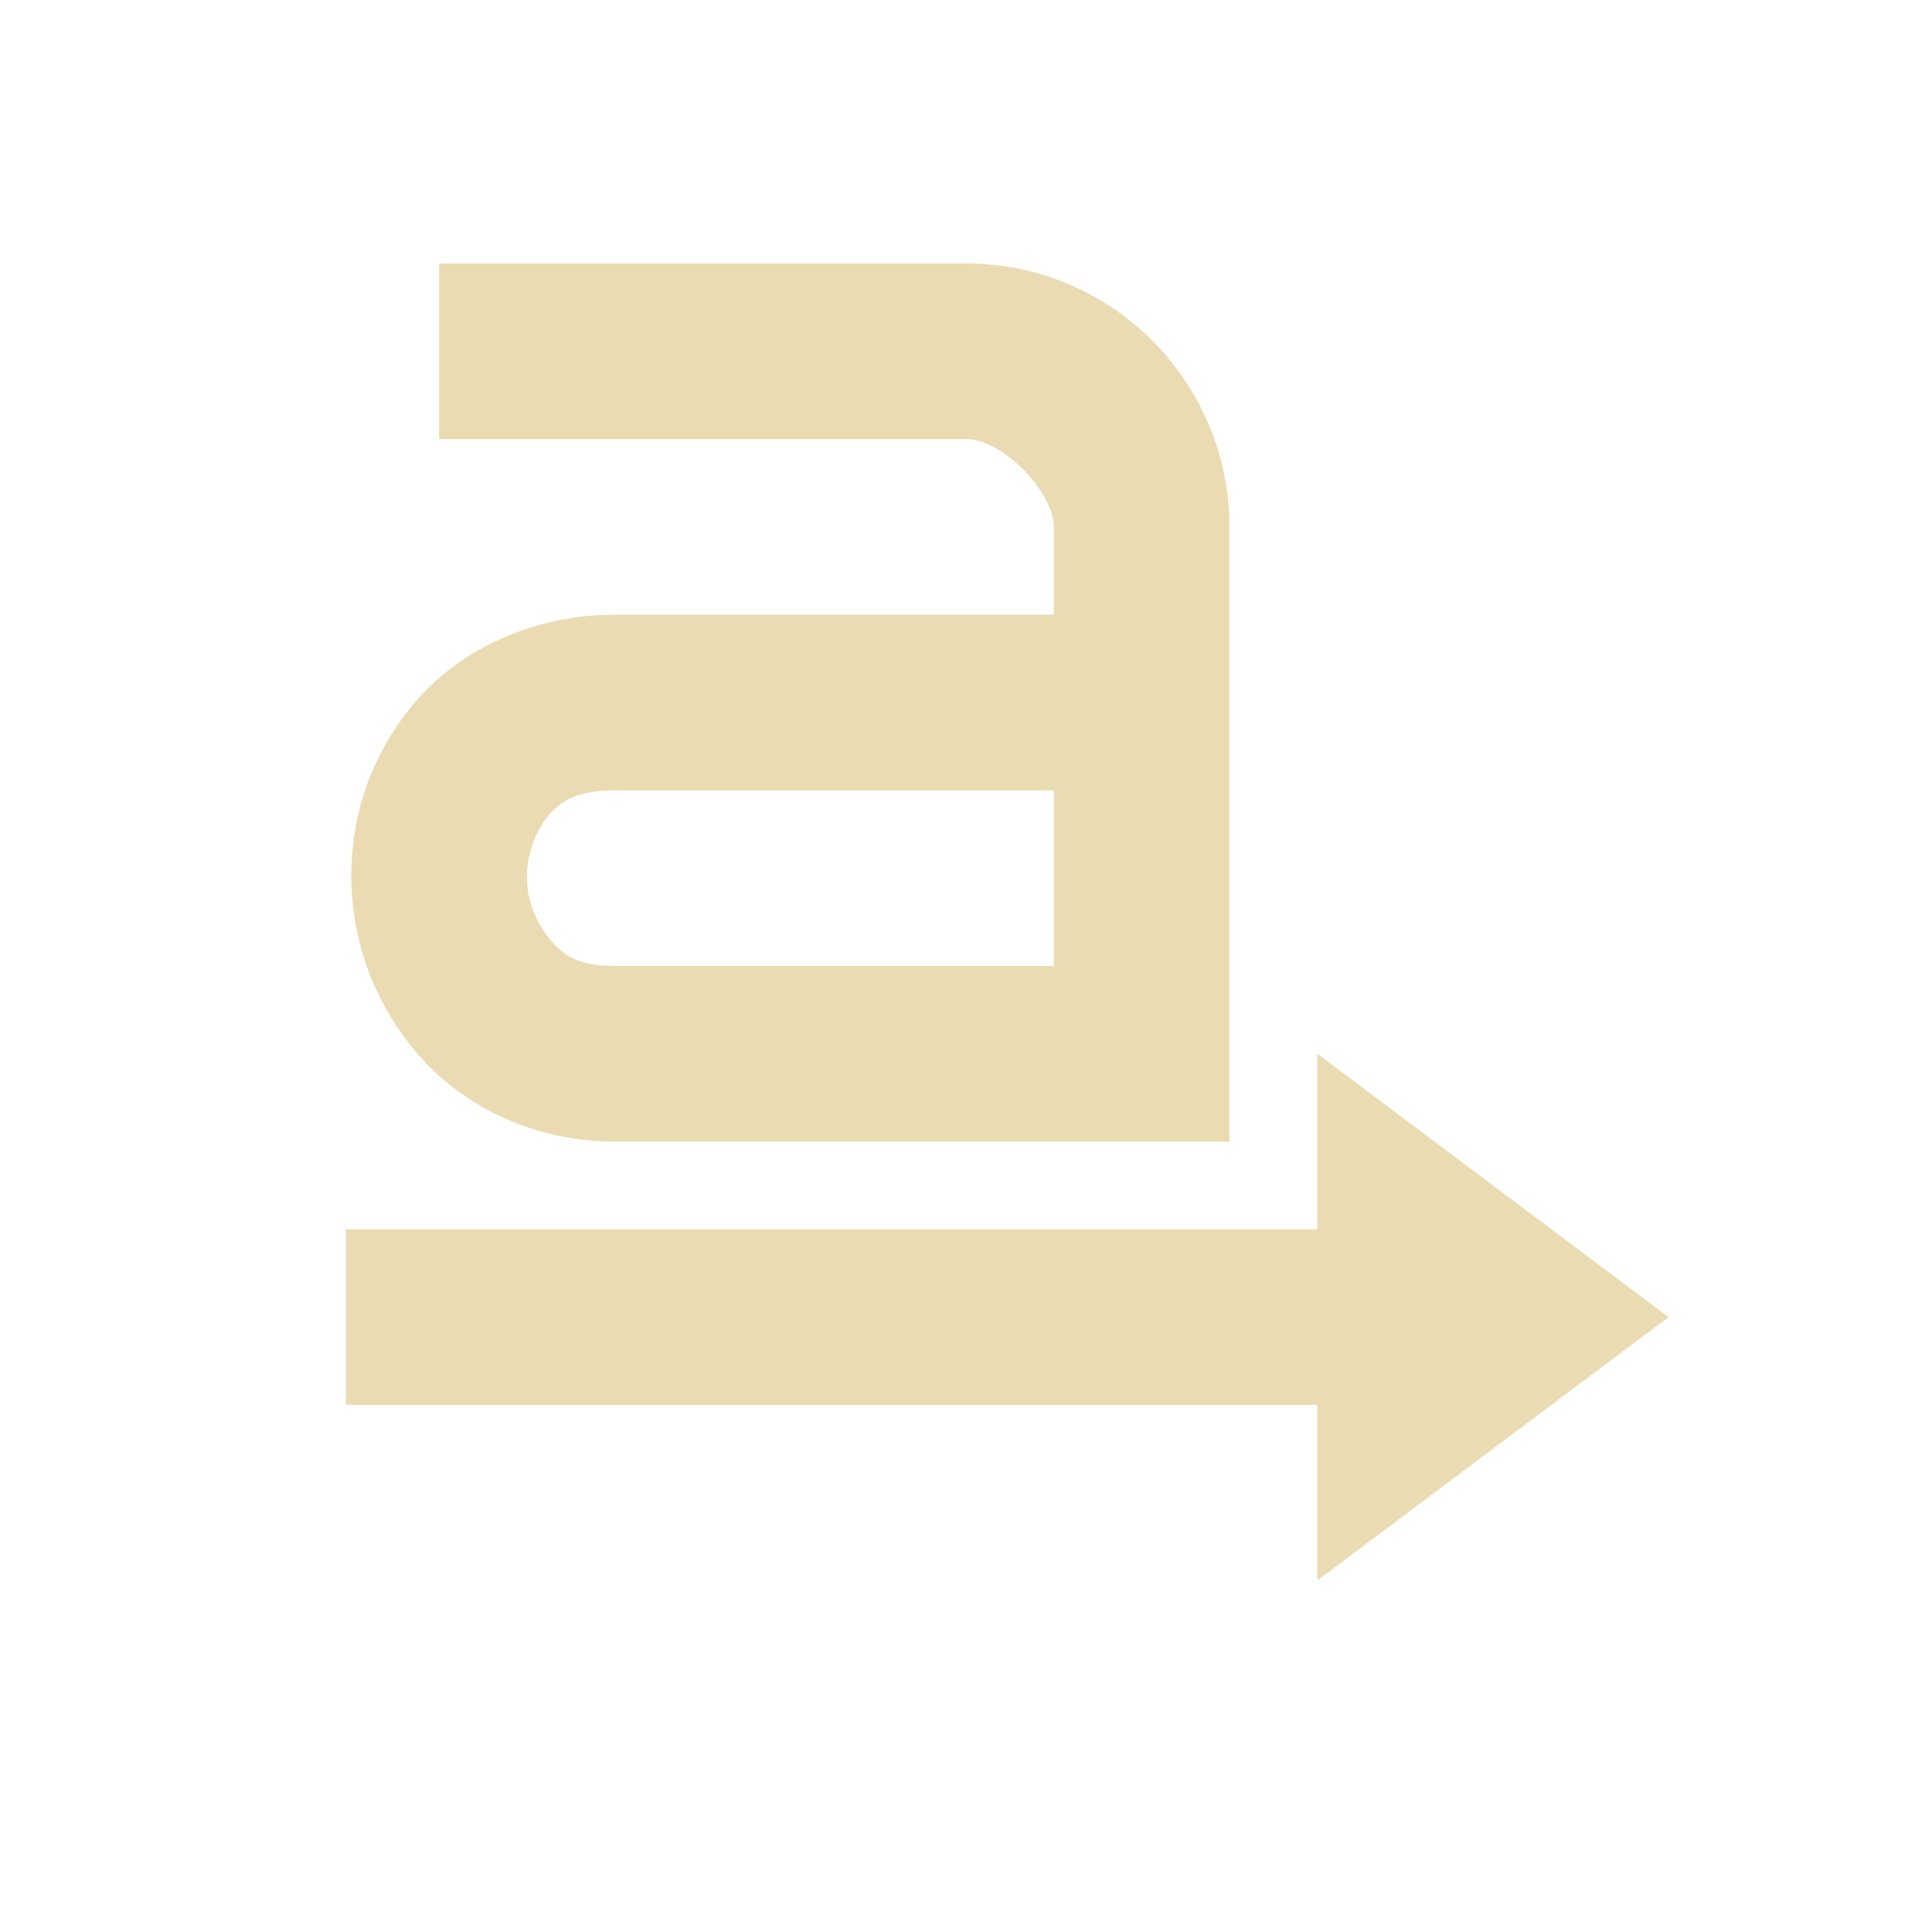
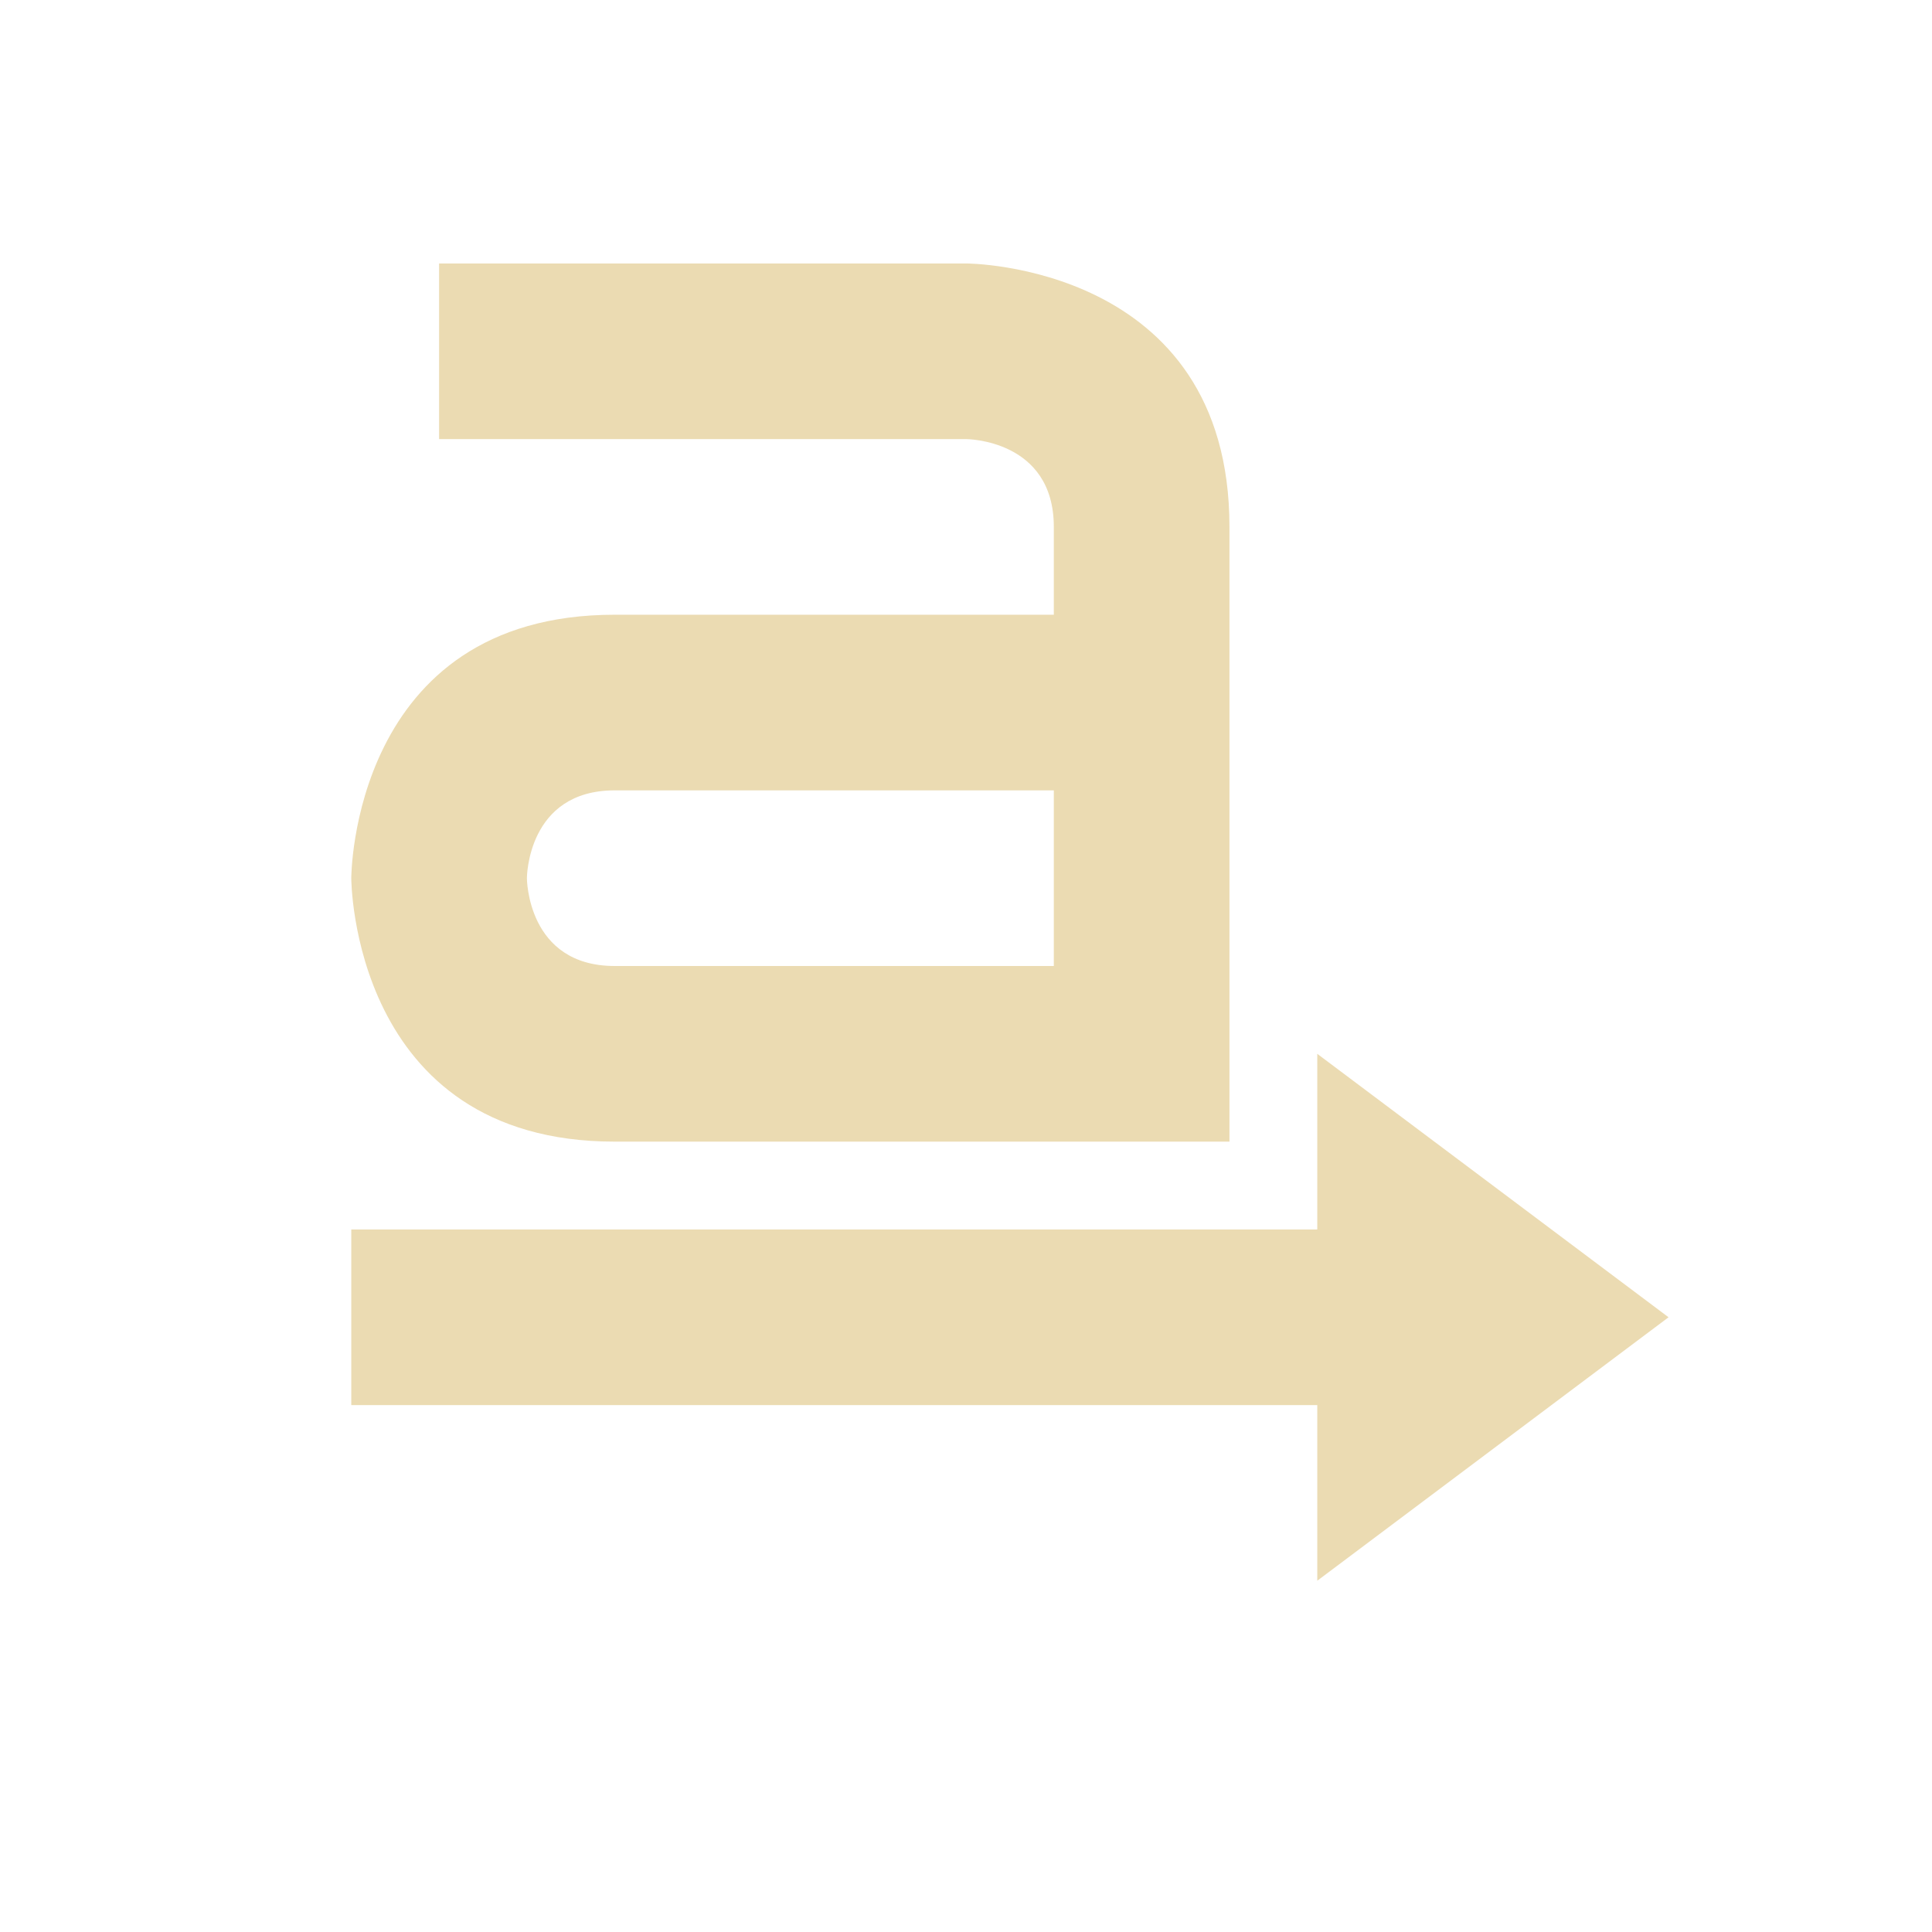
- <svg xmlns="http://www.w3.org/2000/svg" width="22" height="22" viewBox="0 0 22 22">
+ <svg xmlns="http://www.w3.org/2000/svg" width="22" height="22" version="1.1" viewBox="0 0 22 22">
  <defs>
-     <style id="current-color-scheme" type="text/css">
-    .ColorScheme-Text { color:#ebdbb2; } .ColorScheme-Highlight { color:#458588; }
-   </style>
+     <style type="text/css">.ColorScheme-Text { color:#ebdbb2; } .ColorScheme-Highlight { color:#458588; }</style>
  </defs>
-   <path style="fill:currentColor" class="ColorScheme-Text" d="M 2 0 L 2 2 L 8 2 C 8.428 2 9 2.614 9 3 L 9 4 L 4 4 C 3.081 4 2.264 4.384 1.75 4.969 C 1.236 5.554 0.994 6.279 1 7 C 1.006 7.721 1.269 8.453 1.781 9.031 C 2.294 9.61 3.092 10 4 10 L 11 10 L 11 3 C 11 1.366 9.68 0 8 0 L 2 0 z M 4 6 L 9 6 L 9 8 L 4 8 C 3.602 8 3.433 7.89 3.281 7.719 C 3.129 7.547 3.002 7.279 3 7 C 2.998 6.721 3.105 6.446 3.25 6.281 C 3.395 6.116 3.578 6 4 6 z M 12 8.998 C 12 8.998 12 10.109 12 10.998 L 0.938 10.998 L 0.938 12.998 L 12 12.998 C 12 13.887 12 14.998 12 14.998 L 16 11.998 L 12 8.998 z" transform="translate(3 3)" />
+   <path d="m5 3v2h6s1 1e-6 1 1v1h-5c-3 0-3 3-3 3s3e-6 3 3 3h7v-7c0-3-3-3-3-3zm2 6h5v2h-5c-1 0-1-1-1-1s1e-6 -1 1-1zm8 3v2h-11v2h11v2l4-3z" color="#ebdbb2" fill="currentColor" />
</svg>
